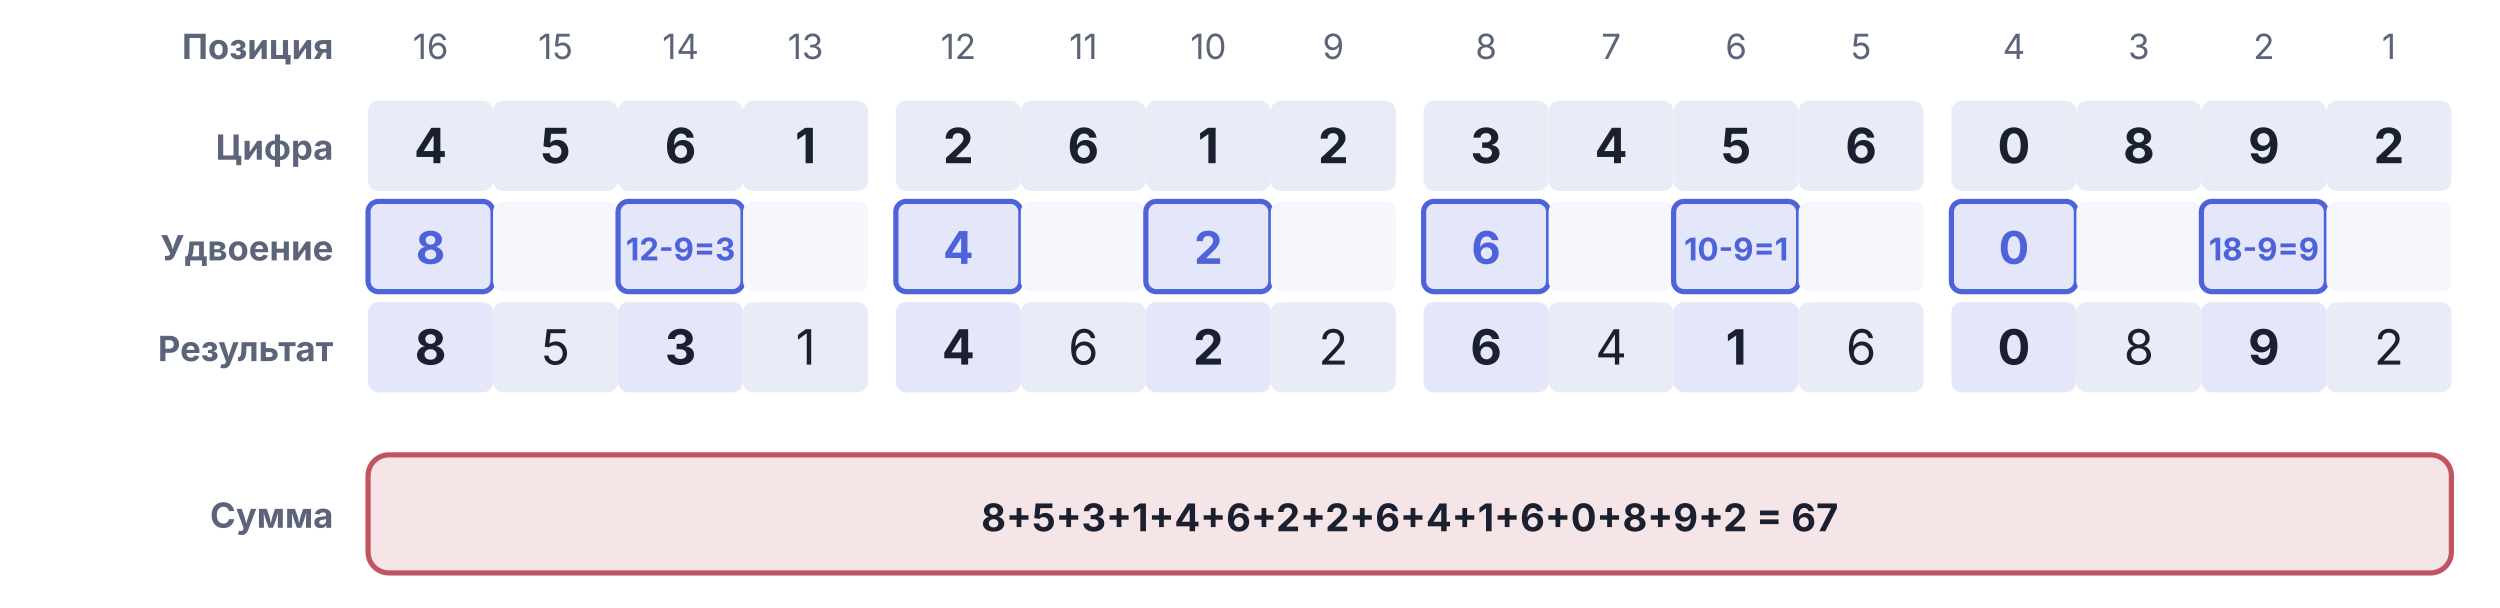
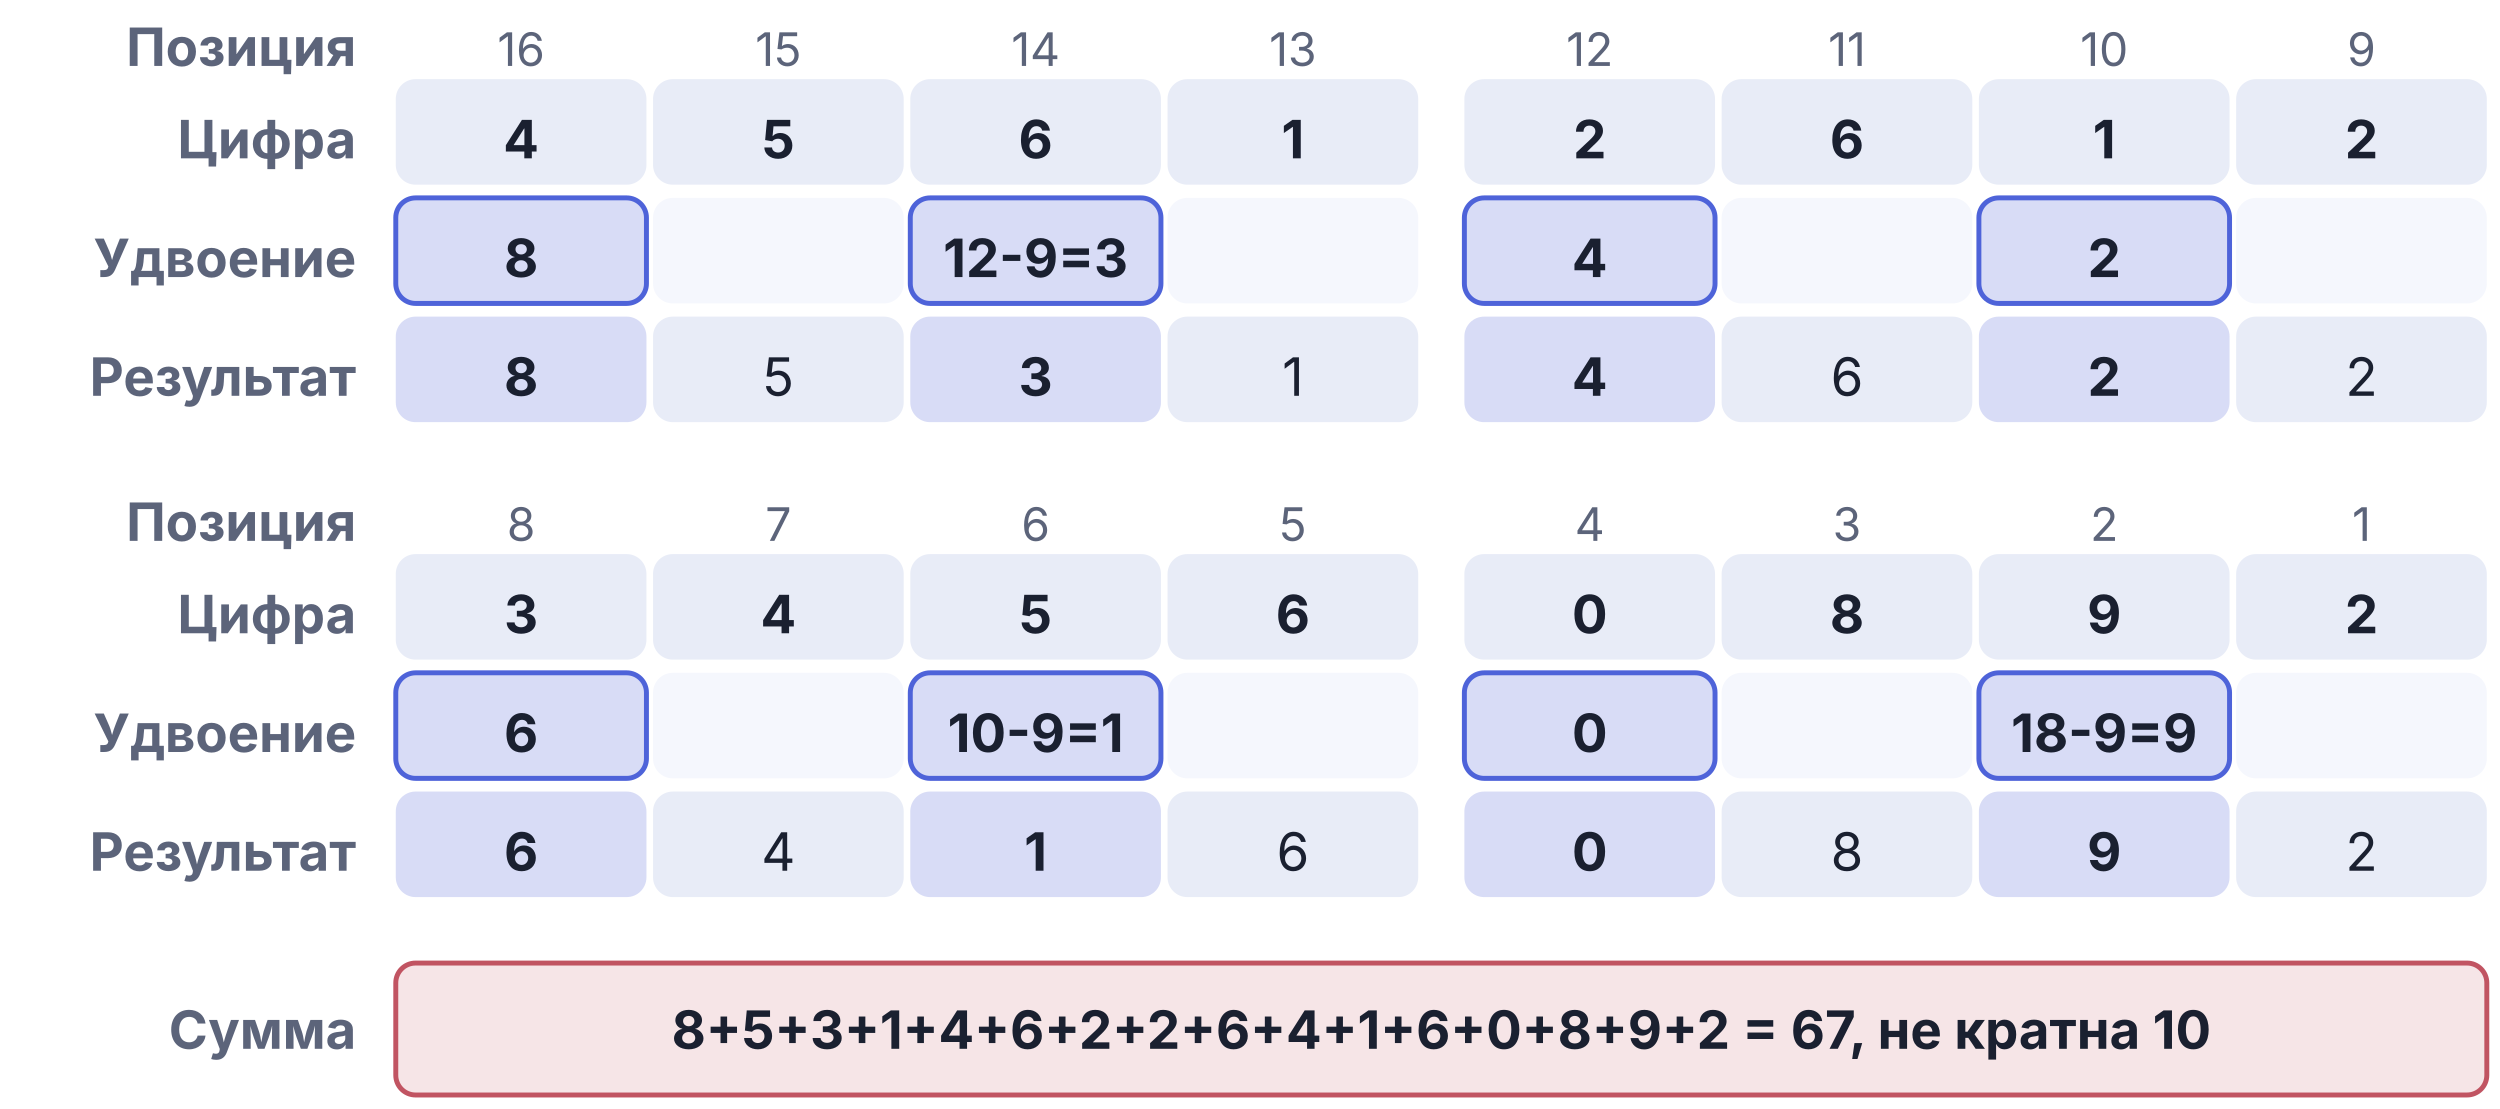
- <svg xmlns="http://www.w3.org/2000/svg" viewBox="0 30 720 175" width="720" height="175">
-   <text x="96" y="47.0" text-anchor="end" font-family="Inter, -apple-system, BlinkMacSystemFont, 'Helvetica Neue', Arial, sans-serif" font-size="10" font-weight="bold" fill="#5C647A">Позиция</text>
-   <text x="96" y="76.0" text-anchor="end" font-family="Inter, -apple-system, BlinkMacSystemFont, 'Helvetica Neue', Arial, sans-serif" font-size="10" font-weight="bold" fill="#5C647A">Цифра</text>
-   <text x="96" y="105.0" text-anchor="end" font-family="Inter, -apple-system, BlinkMacSystemFont, 'Helvetica Neue', Arial, sans-serif" font-size="10" font-weight="bold" fill="#5C647A">Удвоение</text>
-   <text x="96" y="134.0" text-anchor="end" font-family="Inter, -apple-system, BlinkMacSystemFont, 'Helvetica Neue', Arial, sans-serif" font-size="10" font-weight="bold" fill="#5C647A">Результат</text>
-   <text x="124.0" y="47.0" text-anchor="middle" font-family="Inter, -apple-system, BlinkMacSystemFont, 'Helvetica Neue', Arial, sans-serif" font-size="10" font-weight="normal" fill="#5C647A">16</text>
-   <rect x="106" y="59" width="36" height="26" rx="3" fill="#E8ECF7" />
-   <text x="124.0" y="77.0" text-anchor="middle" font-family="Inter, -apple-system, BlinkMacSystemFont, 'Helvetica Neue', Arial, sans-serif" font-size="14" font-weight="bold" fill="#1A2030">4</text>
-   <rect x="106" y="88" width="36" height="26" rx="3" fill="#4E63D9" fill-opacity="0.15" stroke="#4E63D9" stroke-width="1.5" />
-   <text x="124.0" y="106.0" text-anchor="middle" font-family="Inter, -apple-system, BlinkMacSystemFont, 'Helvetica Neue', Arial, sans-serif" font-size="13" font-weight="bold" fill="#4E63D9">8</text>
-   <rect x="106" y="117" width="36" height="26" rx="3" fill="#4E63D9" fill-opacity="0.15" />
-   <text x="124.0" y="135.0" text-anchor="middle" font-family="Inter, -apple-system, BlinkMacSystemFont, 'Helvetica Neue', Arial, sans-serif" font-size="14" font-weight="bold" fill="#1A2030">8</text>
-   <text x="160.0" y="47.0" text-anchor="middle" font-family="Inter, -apple-system, BlinkMacSystemFont, 'Helvetica Neue', Arial, sans-serif" font-size="10" font-weight="normal" fill="#5C647A">15</text>
-   <rect x="142" y="59" width="36" height="26" rx="3" fill="#E8ECF7" />
-   <text x="160.0" y="77.0" text-anchor="middle" font-family="Inter, -apple-system, BlinkMacSystemFont, 'Helvetica Neue', Arial, sans-serif" font-size="14" font-weight="bold" fill="#1A2030">5</text>
-   <rect x="142" y="88" width="36" height="26" rx="3" fill="#F5F7FD" />
-   <rect x="142" y="117" width="36" height="26" rx="3" fill="#E8ECF7" />
-   <text x="160.0" y="135.0" text-anchor="middle" font-family="Inter, -apple-system, BlinkMacSystemFont, 'Helvetica Neue', Arial, sans-serif" font-size="14" font-weight="normal" fill="#1A2030">5</text>
-   <text x="196.0" y="47.0" text-anchor="middle" font-family="Inter, -apple-system, BlinkMacSystemFont, 'Helvetica Neue', Arial, sans-serif" font-size="10" font-weight="normal" fill="#5C647A">14</text>
-   <rect x="178" y="59" width="36" height="26" rx="3" fill="#E8ECF7" />
-   <text x="196.0" y="77.0" text-anchor="middle" font-family="Inter, -apple-system, BlinkMacSystemFont, 'Helvetica Neue', Arial, sans-serif" font-size="14" font-weight="bold" fill="#1A2030">6</text>
-   <rect x="178" y="88" width="36" height="26" rx="3" fill="#4E63D9" fill-opacity="0.15" stroke="#4E63D9" stroke-width="1.5" />
-   <text x="196.0" y="105.0" text-anchor="middle" font-family="Inter, -apple-system, BlinkMacSystemFont, 'Helvetica Neue', Arial, sans-serif" font-size="9" font-weight="bold" fill="#4E63D9">12-9=3</text>
-   <rect x="178" y="117" width="36" height="26" rx="3" fill="#4E63D9" fill-opacity="0.15" />
-   <text x="196.0" y="135.0" text-anchor="middle" font-family="Inter, -apple-system, BlinkMacSystemFont, 'Helvetica Neue', Arial, sans-serif" font-size="14" font-weight="bold" fill="#1A2030">3</text>
-   <text x="232.0" y="47.0" text-anchor="middle" font-family="Inter, -apple-system, BlinkMacSystemFont, 'Helvetica Neue', Arial, sans-serif" font-size="10" font-weight="normal" fill="#5C647A">13</text>
-   <rect x="214" y="59" width="36" height="26" rx="3" fill="#E8ECF7" />
-   <text x="232.0" y="77.0" text-anchor="middle" font-family="Inter, -apple-system, BlinkMacSystemFont, 'Helvetica Neue', Arial, sans-serif" font-size="14" font-weight="bold" fill="#1A2030">1</text>
-   <rect x="214" y="88" width="36" height="26" rx="3" fill="#F5F7FD" />
-   <rect x="214" y="117" width="36" height="26" rx="3" fill="#E8ECF7" />
-   <text x="232.0" y="135.0" text-anchor="middle" font-family="Inter, -apple-system, BlinkMacSystemFont, 'Helvetica Neue', Arial, sans-serif" font-size="14" font-weight="normal" fill="#1A2030">1</text>
-   <text x="276.0" y="47.0" text-anchor="middle" font-family="Inter, -apple-system, BlinkMacSystemFont, 'Helvetica Neue', Arial, sans-serif" font-size="10" font-weight="normal" fill="#5C647A">12</text>
-   <rect x="258" y="59" width="36" height="26" rx="3" fill="#E8ECF7" />
-   <text x="276.0" y="77.0" text-anchor="middle" font-family="Inter, -apple-system, BlinkMacSystemFont, 'Helvetica Neue', Arial, sans-serif" font-size="14" font-weight="bold" fill="#1A2030">2</text>
-   <rect x="258" y="88" width="36" height="26" rx="3" fill="#4E63D9" fill-opacity="0.15" stroke="#4E63D9" stroke-width="1.5" />
-   <text x="276.0" y="106.0" text-anchor="middle" font-family="Inter, -apple-system, BlinkMacSystemFont, 'Helvetica Neue', Arial, sans-serif" font-size="13" font-weight="bold" fill="#4E63D9">4</text>
-   <rect x="258" y="117" width="36" height="26" rx="3" fill="#4E63D9" fill-opacity="0.15" />
-   <text x="276.0" y="135.0" text-anchor="middle" font-family="Inter, -apple-system, BlinkMacSystemFont, 'Helvetica Neue', Arial, sans-serif" font-size="14" font-weight="bold" fill="#1A2030">4</text>
-   <text x="312.0" y="47.0" text-anchor="middle" font-family="Inter, -apple-system, BlinkMacSystemFont, 'Helvetica Neue', Arial, sans-serif" font-size="10" font-weight="normal" fill="#5C647A">11</text>
-   <rect x="294" y="59" width="36" height="26" rx="3" fill="#E8ECF7" />
-   <text x="312.0" y="77.0" text-anchor="middle" font-family="Inter, -apple-system, BlinkMacSystemFont, 'Helvetica Neue', Arial, sans-serif" font-size="14" font-weight="bold" fill="#1A2030">6</text>
-   <rect x="294" y="88" width="36" height="26" rx="3" fill="#F5F7FD" />
-   <rect x="294" y="117" width="36" height="26" rx="3" fill="#E8ECF7" />
-   <text x="312.0" y="135.0" text-anchor="middle" font-family="Inter, -apple-system, BlinkMacSystemFont, 'Helvetica Neue', Arial, sans-serif" font-size="14" font-weight="normal" fill="#1A2030">6</text>
-   <text x="348.0" y="47.0" text-anchor="middle" font-family="Inter, -apple-system, BlinkMacSystemFont, 'Helvetica Neue', Arial, sans-serif" font-size="10" font-weight="normal" fill="#5C647A">10</text>
-   <rect x="330" y="59" width="36" height="26" rx="3" fill="#E8ECF7" />
-   <text x="348.0" y="77.0" text-anchor="middle" font-family="Inter, -apple-system, BlinkMacSystemFont, 'Helvetica Neue', Arial, sans-serif" font-size="14" font-weight="bold" fill="#1A2030">1</text>
-   <rect x="330" y="88" width="36" height="26" rx="3" fill="#4E63D9" fill-opacity="0.15" stroke="#4E63D9" stroke-width="1.5" />
-   <text x="348.0" y="106.0" text-anchor="middle" font-family="Inter, -apple-system, BlinkMacSystemFont, 'Helvetica Neue', Arial, sans-serif" font-size="13" font-weight="bold" fill="#4E63D9">2</text>
-   <rect x="330" y="117" width="36" height="26" rx="3" fill="#4E63D9" fill-opacity="0.15" />
-   <text x="348.0" y="135.0" text-anchor="middle" font-family="Inter, -apple-system, BlinkMacSystemFont, 'Helvetica Neue', Arial, sans-serif" font-size="14" font-weight="bold" fill="#1A2030">2</text>
-   <text x="384.0" y="47.0" text-anchor="middle" font-family="Inter, -apple-system, BlinkMacSystemFont, 'Helvetica Neue', Arial, sans-serif" font-size="10" font-weight="normal" fill="#5C647A">9</text>
-   <rect x="366" y="59" width="36" height="26" rx="3" fill="#E8ECF7" />
-   <text x="384.0" y="77.0" text-anchor="middle" font-family="Inter, -apple-system, BlinkMacSystemFont, 'Helvetica Neue', Arial, sans-serif" font-size="14" font-weight="bold" fill="#1A2030">2</text>
-   <rect x="366" y="88" width="36" height="26" rx="3" fill="#F5F7FD" />
-   <rect x="366" y="117" width="36" height="26" rx="3" fill="#E8ECF7" />
-   <text x="384.0" y="135.0" text-anchor="middle" font-family="Inter, -apple-system, BlinkMacSystemFont, 'Helvetica Neue', Arial, sans-serif" font-size="14" font-weight="normal" fill="#1A2030">2</text>
-   <text x="428.0" y="47.0" text-anchor="middle" font-family="Inter, -apple-system, BlinkMacSystemFont, 'Helvetica Neue', Arial, sans-serif" font-size="10" font-weight="normal" fill="#5C647A">8</text>
-   <rect x="410" y="59" width="36" height="26" rx="3" fill="#E8ECF7" />
-   <text x="428.0" y="77.0" text-anchor="middle" font-family="Inter, -apple-system, BlinkMacSystemFont, 'Helvetica Neue', Arial, sans-serif" font-size="14" font-weight="bold" fill="#1A2030">3</text>
-   <rect x="410" y="88" width="36" height="26" rx="3" fill="#4E63D9" fill-opacity="0.15" stroke="#4E63D9" stroke-width="1.5" />
-   <text x="428.0" y="106.0" text-anchor="middle" font-family="Inter, -apple-system, BlinkMacSystemFont, 'Helvetica Neue', Arial, sans-serif" font-size="13" font-weight="bold" fill="#4E63D9">6</text>
-   <rect x="410" y="117" width="36" height="26" rx="3" fill="#4E63D9" fill-opacity="0.15" />
-   <text x="428.0" y="135.0" text-anchor="middle" font-family="Inter, -apple-system, BlinkMacSystemFont, 'Helvetica Neue', Arial, sans-serif" font-size="14" font-weight="bold" fill="#1A2030">6</text>
-   <text x="464.0" y="47.0" text-anchor="middle" font-family="Inter, -apple-system, BlinkMacSystemFont, 'Helvetica Neue', Arial, sans-serif" font-size="10" font-weight="normal" fill="#5C647A">7</text>
-   <rect x="446" y="59" width="36" height="26" rx="3" fill="#E8ECF7" />
-   <text x="464.0" y="77.0" text-anchor="middle" font-family="Inter, -apple-system, BlinkMacSystemFont, 'Helvetica Neue', Arial, sans-serif" font-size="14" font-weight="bold" fill="#1A2030">4</text>
-   <rect x="446" y="88" width="36" height="26" rx="3" fill="#F5F7FD" />
-   <rect x="446" y="117" width="36" height="26" rx="3" fill="#E8ECF7" />
-   <text x="464.0" y="135.0" text-anchor="middle" font-family="Inter, -apple-system, BlinkMacSystemFont, 'Helvetica Neue', Arial, sans-serif" font-size="14" font-weight="normal" fill="#1A2030">4</text>
-   <text x="500.0" y="47.0" text-anchor="middle" font-family="Inter, -apple-system, BlinkMacSystemFont, 'Helvetica Neue', Arial, sans-serif" font-size="10" font-weight="normal" fill="#5C647A">6</text>
-   <rect x="482" y="59" width="36" height="26" rx="3" fill="#E8ECF7" />
-   <text x="500.0" y="77.0" text-anchor="middle" font-family="Inter, -apple-system, BlinkMacSystemFont, 'Helvetica Neue', Arial, sans-serif" font-size="14" font-weight="bold" fill="#1A2030">5</text>
-   <rect x="482" y="88" width="36" height="26" rx="3" fill="#4E63D9" fill-opacity="0.15" stroke="#4E63D9" stroke-width="1.5" />
-   <text x="500.0" y="105.0" text-anchor="middle" font-family="Inter, -apple-system, BlinkMacSystemFont, 'Helvetica Neue', Arial, sans-serif" font-size="9" font-weight="bold" fill="#4E63D9">10-9=1</text>
-   <rect x="482" y="117" width="36" height="26" rx="3" fill="#4E63D9" fill-opacity="0.15" />
-   <text x="500.0" y="135.0" text-anchor="middle" font-family="Inter, -apple-system, BlinkMacSystemFont, 'Helvetica Neue', Arial, sans-serif" font-size="14" font-weight="bold" fill="#1A2030">1</text>
-   <text x="536.0" y="47.0" text-anchor="middle" font-family="Inter, -apple-system, BlinkMacSystemFont, 'Helvetica Neue', Arial, sans-serif" font-size="10" font-weight="normal" fill="#5C647A">5</text>
-   <rect x="518" y="59" width="36" height="26" rx="3" fill="#E8ECF7" />
-   <text x="536.0" y="77.0" text-anchor="middle" font-family="Inter, -apple-system, BlinkMacSystemFont, 'Helvetica Neue', Arial, sans-serif" font-size="14" font-weight="bold" fill="#1A2030">6</text>
-   <rect x="518" y="88" width="36" height="26" rx="3" fill="#F5F7FD" />
-   <rect x="518" y="117" width="36" height="26" rx="3" fill="#E8ECF7" />
-   <text x="536.0" y="135.0" text-anchor="middle" font-family="Inter, -apple-system, BlinkMacSystemFont, 'Helvetica Neue', Arial, sans-serif" font-size="14" font-weight="normal" fill="#1A2030">6</text>
-   <text x="580.0" y="47.0" text-anchor="middle" font-family="Inter, -apple-system, BlinkMacSystemFont, 'Helvetica Neue', Arial, sans-serif" font-size="10" font-weight="normal" fill="#5C647A">4</text>
-   <rect x="562" y="59" width="36" height="26" rx="3" fill="#E8ECF7" />
-   <text x="580.0" y="77.0" text-anchor="middle" font-family="Inter, -apple-system, BlinkMacSystemFont, 'Helvetica Neue', Arial, sans-serif" font-size="14" font-weight="bold" fill="#1A2030">0</text>
-   <rect x="562" y="88" width="36" height="26" rx="3" fill="#4E63D9" fill-opacity="0.15" stroke="#4E63D9" stroke-width="1.5" />
-   <text x="580.0" y="106.0" text-anchor="middle" font-family="Inter, -apple-system, BlinkMacSystemFont, 'Helvetica Neue', Arial, sans-serif" font-size="13" font-weight="bold" fill="#4E63D9">0</text>
-   <rect x="562" y="117" width="36" height="26" rx="3" fill="#4E63D9" fill-opacity="0.15" />
-   <text x="580.0" y="135.0" text-anchor="middle" font-family="Inter, -apple-system, BlinkMacSystemFont, 'Helvetica Neue', Arial, sans-serif" font-size="14" font-weight="bold" fill="#1A2030">0</text>
-   <text x="616.0" y="47.0" text-anchor="middle" font-family="Inter, -apple-system, BlinkMacSystemFont, 'Helvetica Neue', Arial, sans-serif" font-size="10" font-weight="normal" fill="#5C647A">3</text>
-   <rect x="598" y="59" width="36" height="26" rx="3" fill="#E8ECF7" />
-   <text x="616.0" y="77.0" text-anchor="middle" font-family="Inter, -apple-system, BlinkMacSystemFont, 'Helvetica Neue', Arial, sans-serif" font-size="14" font-weight="bold" fill="#1A2030">8</text>
-   <rect x="598" y="88" width="36" height="26" rx="3" fill="#F5F7FD" />
-   <rect x="598" y="117" width="36" height="26" rx="3" fill="#E8ECF7" />
-   <text x="616.0" y="135.0" text-anchor="middle" font-family="Inter, -apple-system, BlinkMacSystemFont, 'Helvetica Neue', Arial, sans-serif" font-size="14" font-weight="normal" fill="#1A2030">8</text>
-   <text x="652.0" y="47.0" text-anchor="middle" font-family="Inter, -apple-system, BlinkMacSystemFont, 'Helvetica Neue', Arial, sans-serif" font-size="10" font-weight="normal" fill="#5C647A">2</text>
-   <rect x="634" y="59" width="36" height="26" rx="3" fill="#E8ECF7" />
-   <text x="652.0" y="77.0" text-anchor="middle" font-family="Inter, -apple-system, BlinkMacSystemFont, 'Helvetica Neue', Arial, sans-serif" font-size="14" font-weight="bold" fill="#1A2030">9</text>
-   <rect x="634" y="88" width="36" height="26" rx="3" fill="#4E63D9" fill-opacity="0.15" stroke="#4E63D9" stroke-width="1.5" />
-   <text x="652.0" y="105.0" text-anchor="middle" font-family="Inter, -apple-system, BlinkMacSystemFont, 'Helvetica Neue', Arial, sans-serif" font-size="9" font-weight="bold" fill="#4E63D9">18-9=9</text>
-   <rect x="634" y="117" width="36" height="26" rx="3" fill="#4E63D9" fill-opacity="0.15" />
-   <text x="652.0" y="135.0" text-anchor="middle" font-family="Inter, -apple-system, BlinkMacSystemFont, 'Helvetica Neue', Arial, sans-serif" font-size="14" font-weight="bold" fill="#1A2030">9</text>
-   <text x="688.0" y="47.0" text-anchor="middle" font-family="Inter, -apple-system, BlinkMacSystemFont, 'Helvetica Neue', Arial, sans-serif" font-size="10" font-weight="normal" fill="#5C647A">1</text>
-   <rect x="670" y="59" width="36" height="26" rx="3" fill="#E8ECF7" />
-   <text x="688.0" y="77.0" text-anchor="middle" font-family="Inter, -apple-system, BlinkMacSystemFont, 'Helvetica Neue', Arial, sans-serif" font-size="14" font-weight="bold" fill="#1A2030">2</text>
-   <rect x="670" y="88" width="36" height="26" rx="3" fill="#F5F7FD" />
-   <rect x="670" y="117" width="36" height="26" rx="3" fill="#E8ECF7" />
-   <text x="688.0" y="135.0" text-anchor="middle" font-family="Inter, -apple-system, BlinkMacSystemFont, 'Helvetica Neue', Arial, sans-serif" font-size="14" font-weight="normal" fill="#1A2030">2</text>
-   <text x="96" y="182.0" text-anchor="end" font-family="Inter, -apple-system, BlinkMacSystemFont, 'Helvetica Neue', Arial, sans-serif" font-size="10" font-weight="bold" fill="#5C647A">Сумма</text>
-   <rect x="106" y="161" width="600" height="34" rx="6" fill="#C15462" fill-opacity="0.15" stroke="#C15462" stroke-width="1.5" />
-   <text x="406.0" y="183.0" text-anchor="middle" font-family="Inter, -apple-system, BlinkMacSystemFont, 'Helvetica Neue', Arial, sans-serif" font-size="11" font-weight="bold" fill="#1A2030">8+5+3+1+4+6+2+2+6+4+1+6+0+8+9+2 = 67</text>
+ <svg xmlns="http://www.w3.org/2000/svg" viewBox="0 0 379 168" width="379pt" height="168pt">
+   <g font-family="Inter, -apple-system, BlinkMacSystemFont, 'Helvetica Neue', Arial, sans-serif" fill="#1A2030">
+     <g>
+       <text x="54" y="10" font-size="8" font-weight="bold" fill="#5C647A" text-anchor="end">Позиция</text>
+       <text x="54" y="24" font-size="8" font-weight="bold" fill="#5C647A" text-anchor="end">Цифра</text>
+       <text x="54" y="42" font-size="8" font-weight="bold" fill="#5C647A" text-anchor="end">Удвоение</text>
+       <text x="54" y="60" font-size="8" font-weight="bold" fill="#5C647A" text-anchor="end">Результат</text>
+     </g>
+     <g>
+       <text x="79" y="10" font-size="7" fill="#5C647A" text-anchor="middle">16</text>
+       <rect x="60" y="12" width="38" height="16" rx="3" fill="#E8ECF7" />
+       <text x="79" y="24" font-size="8" font-weight="bold" text-anchor="middle">4</text>
+       <rect x="60" y="30" width="38" height="16" rx="3" fill="#4E63D9" fill-opacity="0.22" stroke="#4E63D9" stroke-width="0.75" />
+       <text x="79" y="42" font-size="8" font-weight="bold" text-anchor="middle">8</text>
+       <rect x="60" y="48" width="38" height="16" rx="3" fill="#4E63D9" fill-opacity="0.22" />
+       <text x="79" y="60" font-size="8" font-weight="bold" text-anchor="middle">8</text>
+     </g>
+     <g>
+       <text x="118" y="10" font-size="7" fill="#5C647A" text-anchor="middle">15</text>
+       <rect x="99" y="12" width="38" height="16" rx="3" fill="#E8ECF7" />
+       <text x="118" y="24" font-size="8" font-weight="bold" text-anchor="middle">5</text>
+       <rect x="99" y="30" width="38" height="16" rx="3" fill="#F5F7FD" />
+       <rect x="99" y="48" width="38" height="16" rx="3" fill="#E8ECF7" />
+       <text x="118" y="60" font-size="8" text-anchor="middle">5</text>
+     </g>
+     <g>
+       <text x="157" y="10" font-size="7" fill="#5C647A" text-anchor="middle">14</text>
+       <rect x="138" y="12" width="38" height="16" rx="3" fill="#E8ECF7" />
+       <text x="157" y="24" font-size="8" font-weight="bold" text-anchor="middle">6</text>
+       <rect x="138" y="30" width="38" height="16" rx="3" fill="#4E63D9" fill-opacity="0.22" stroke="#4E63D9" stroke-width="0.75" />
+       <text x="157" y="42" font-size="8" font-weight="bold" text-anchor="middle">12-9=3</text>
+       <rect x="138" y="48" width="38" height="16" rx="3" fill="#4E63D9" fill-opacity="0.22" />
+       <text x="157" y="60" font-size="8" font-weight="bold" text-anchor="middle">3</text>
+     </g>
+     <g>
+       <text x="196" y="10" font-size="7" fill="#5C647A" text-anchor="middle">13</text>
+       <rect x="177" y="12" width="38" height="16" rx="3" fill="#E8ECF7" />
+       <text x="196" y="24" font-size="8" font-weight="bold" text-anchor="middle">1</text>
+       <rect x="177" y="30" width="38" height="16" rx="3" fill="#F5F7FD" />
+       <rect x="177" y="48" width="38" height="16" rx="3" fill="#E8ECF7" />
+       <text x="196" y="60" font-size="8" text-anchor="middle">1</text>
+     </g>
+     <g>
+       <text x="241" y="10" font-size="7" fill="#5C647A" text-anchor="middle">12</text>
+       <rect x="222" y="12" width="38" height="16" rx="3" fill="#E8ECF7" />
+       <text x="241" y="24" font-size="8" font-weight="bold" text-anchor="middle">2</text>
+       <rect x="222" y="30" width="38" height="16" rx="3" fill="#4E63D9" fill-opacity="0.22" stroke="#4E63D9" stroke-width="0.75" />
+       <text x="241" y="42" font-size="8" font-weight="bold" text-anchor="middle">4</text>
+       <rect x="222" y="48" width="38" height="16" rx="3" fill="#4E63D9" fill-opacity="0.22" />
+       <text x="241" y="60" font-size="8" font-weight="bold" text-anchor="middle">4</text>
+     </g>
+     <g>
+       <text x="280" y="10" font-size="7" fill="#5C647A" text-anchor="middle">11</text>
+       <rect x="261" y="12" width="38" height="16" rx="3" fill="#E8ECF7" />
+       <text x="280" y="24" font-size="8" font-weight="bold" text-anchor="middle">6</text>
+       <rect x="261" y="30" width="38" height="16" rx="3" fill="#F5F7FD" />
+       <rect x="261" y="48" width="38" height="16" rx="3" fill="#E8ECF7" />
+       <text x="280" y="60" font-size="8" text-anchor="middle">6</text>
+     </g>
+     <g>
+       <text x="319" y="10" font-size="7" fill="#5C647A" text-anchor="middle">10</text>
+       <rect x="300" y="12" width="38" height="16" rx="3" fill="#E8ECF7" />
+       <text x="319" y="24" font-size="8" font-weight="bold" text-anchor="middle">1</text>
+       <rect x="300" y="30" width="38" height="16" rx="3" fill="#4E63D9" fill-opacity="0.22" stroke="#4E63D9" stroke-width="0.75" />
+       <text x="319" y="42" font-size="8" font-weight="bold" text-anchor="middle">2</text>
+       <rect x="300" y="48" width="38" height="16" rx="3" fill="#4E63D9" fill-opacity="0.22" />
+       <text x="319" y="60" font-size="8" font-weight="bold" text-anchor="middle">2</text>
+     </g>
+     <g>
+       <text x="358" y="10" font-size="7" fill="#5C647A" text-anchor="middle">9</text>
+       <rect x="339" y="12" width="38" height="16" rx="3" fill="#E8ECF7" />
+       <text x="358" y="24" font-size="8" font-weight="bold" text-anchor="middle">2</text>
+       <rect x="339" y="30" width="38" height="16" rx="3" fill="#F5F7FD" />
+       <rect x="339" y="48" width="38" height="16" rx="3" fill="#E8ECF7" />
+       <text x="358" y="60" font-size="8" text-anchor="middle">2</text>
+     </g>
+     <g>
+       <text x="54" y="82" font-size="8" font-weight="bold" fill="#5C647A" text-anchor="end">Позиция</text>
+       <text x="54" y="96" font-size="8" font-weight="bold" fill="#5C647A" text-anchor="end">Цифра</text>
+       <text x="54" y="114" font-size="8" font-weight="bold" fill="#5C647A" text-anchor="end">Удвоение</text>
+       <text x="54" y="132" font-size="8" font-weight="bold" fill="#5C647A" text-anchor="end">Результат</text>
+     </g>
+     <g>
+       <text x="79" y="82" font-size="7" fill="#5C647A" text-anchor="middle">8</text>
+       <rect x="60" y="84" width="38" height="16" rx="3" fill="#E8ECF7" />
+       <text x="79" y="96" font-size="8" font-weight="bold" text-anchor="middle">3</text>
+       <rect x="60" y="102" width="38" height="16" rx="3" fill="#4E63D9" fill-opacity="0.22" stroke="#4E63D9" stroke-width="0.75" />
+       <text x="79" y="114" font-size="8" font-weight="bold" text-anchor="middle">6</text>
+       <rect x="60" y="120" width="38" height="16" rx="3" fill="#4E63D9" fill-opacity="0.22" />
+       <text x="79" y="132" font-size="8" font-weight="bold" text-anchor="middle">6</text>
+     </g>
+     <g>
+       <text x="118" y="82" font-size="7" fill="#5C647A" text-anchor="middle">7</text>
+       <rect x="99" y="84" width="38" height="16" rx="3" fill="#E8ECF7" />
+       <text x="118" y="96" font-size="8" font-weight="bold" text-anchor="middle">4</text>
+       <rect x="99" y="102" width="38" height="16" rx="3" fill="#F5F7FD" />
+       <rect x="99" y="120" width="38" height="16" rx="3" fill="#E8ECF7" />
+       <text x="118" y="132" font-size="8" text-anchor="middle">4</text>
+     </g>
+     <g>
+       <text x="157" y="82" font-size="7" fill="#5C647A" text-anchor="middle">6</text>
+       <rect x="138" y="84" width="38" height="16" rx="3" fill="#E8ECF7" />
+       <text x="157" y="96" font-size="8" font-weight="bold" text-anchor="middle">5</text>
+       <rect x="138" y="102" width="38" height="16" rx="3" fill="#4E63D9" fill-opacity="0.22" stroke="#4E63D9" stroke-width="0.75" />
+       <text x="157" y="114" font-size="8" font-weight="bold" text-anchor="middle">10-9=1</text>
+       <rect x="138" y="120" width="38" height="16" rx="3" fill="#4E63D9" fill-opacity="0.22" />
+       <text x="157" y="132" font-size="8" font-weight="bold" text-anchor="middle">1</text>
+     </g>
+     <g>
+       <text x="196" y="82" font-size="7" fill="#5C647A" text-anchor="middle">5</text>
+       <rect x="177" y="84" width="38" height="16" rx="3" fill="#E8ECF7" />
+       <text x="196" y="96" font-size="8" font-weight="bold" text-anchor="middle">6</text>
+       <rect x="177" y="102" width="38" height="16" rx="3" fill="#F5F7FD" />
+       <rect x="177" y="120" width="38" height="16" rx="3" fill="#E8ECF7" />
+       <text x="196" y="132" font-size="8" text-anchor="middle">6</text>
+     </g>
+     <g>
+       <text x="241" y="82" font-size="7" fill="#5C647A" text-anchor="middle">4</text>
+       <rect x="222" y="84" width="38" height="16" rx="3" fill="#E8ECF7" />
+       <text x="241" y="96" font-size="8" font-weight="bold" text-anchor="middle">0</text>
+       <rect x="222" y="102" width="38" height="16" rx="3" fill="#4E63D9" fill-opacity="0.22" stroke="#4E63D9" stroke-width="0.75" />
+       <text x="241" y="114" font-size="8" font-weight="bold" text-anchor="middle">0</text>
+       <rect x="222" y="120" width="38" height="16" rx="3" fill="#4E63D9" fill-opacity="0.22" />
+       <text x="241" y="132" font-size="8" font-weight="bold" text-anchor="middle">0</text>
+     </g>
+     <g>
+       <text x="280" y="82" font-size="7" fill="#5C647A" text-anchor="middle">3</text>
+       <rect x="261" y="84" width="38" height="16" rx="3" fill="#E8ECF7" />
+       <text x="280" y="96" font-size="8" font-weight="bold" text-anchor="middle">8</text>
+       <rect x="261" y="102" width="38" height="16" rx="3" fill="#F5F7FD" />
+       <rect x="261" y="120" width="38" height="16" rx="3" fill="#E8ECF7" />
+       <text x="280" y="132" font-size="8" text-anchor="middle">8</text>
+     </g>
+     <g>
+       <text x="319" y="82" font-size="7" fill="#5C647A" text-anchor="middle">2</text>
+       <rect x="300" y="84" width="38" height="16" rx="3" fill="#E8ECF7" />
+       <text x="319" y="96" font-size="8" font-weight="bold" text-anchor="middle">9</text>
+       <rect x="300" y="102" width="38" height="16" rx="3" fill="#4E63D9" fill-opacity="0.22" stroke="#4E63D9" stroke-width="0.75" />
+       <text x="319" y="114" font-size="8" font-weight="bold" text-anchor="middle">18-9=9</text>
+       <rect x="300" y="120" width="38" height="16" rx="3" fill="#4E63D9" fill-opacity="0.22" />
+       <text x="319" y="132" font-size="8" font-weight="bold" text-anchor="middle">9</text>
+     </g>
+     <g>
+       <text x="358" y="82" font-size="7" fill="#5C647A" text-anchor="middle">1</text>
+       <rect x="339" y="84" width="38" height="16" rx="3" fill="#E8ECF7" />
+       <text x="358" y="96" font-size="8" font-weight="bold" text-anchor="middle">2</text>
+       <rect x="339" y="102" width="38" height="16" rx="3" fill="#F5F7FD" />
+       <rect x="339" y="120" width="38" height="16" rx="3" fill="#E8ECF7" />
+       <text x="358" y="132" font-size="8" text-anchor="middle">2</text>
+     </g>
+     <g>
+       <text x="54" y="159" font-size="8" font-weight="bold" fill="#5C647A" text-anchor="end">Сумма</text>
+       <rect x="60" y="146" width="317" height="20" rx="3" fill="#C15462" fill-opacity="0.15" stroke="#C15462" stroke-width="0.75" />
+       <text x="218.5" y="159" font-size="8" font-weight="bold" text-anchor="middle">8+5+3+1+4+6+2+2+6+4+1+6+0+8+9+2 = 67, не кратна 10</text>
+     </g>
+   </g>
</svg>
